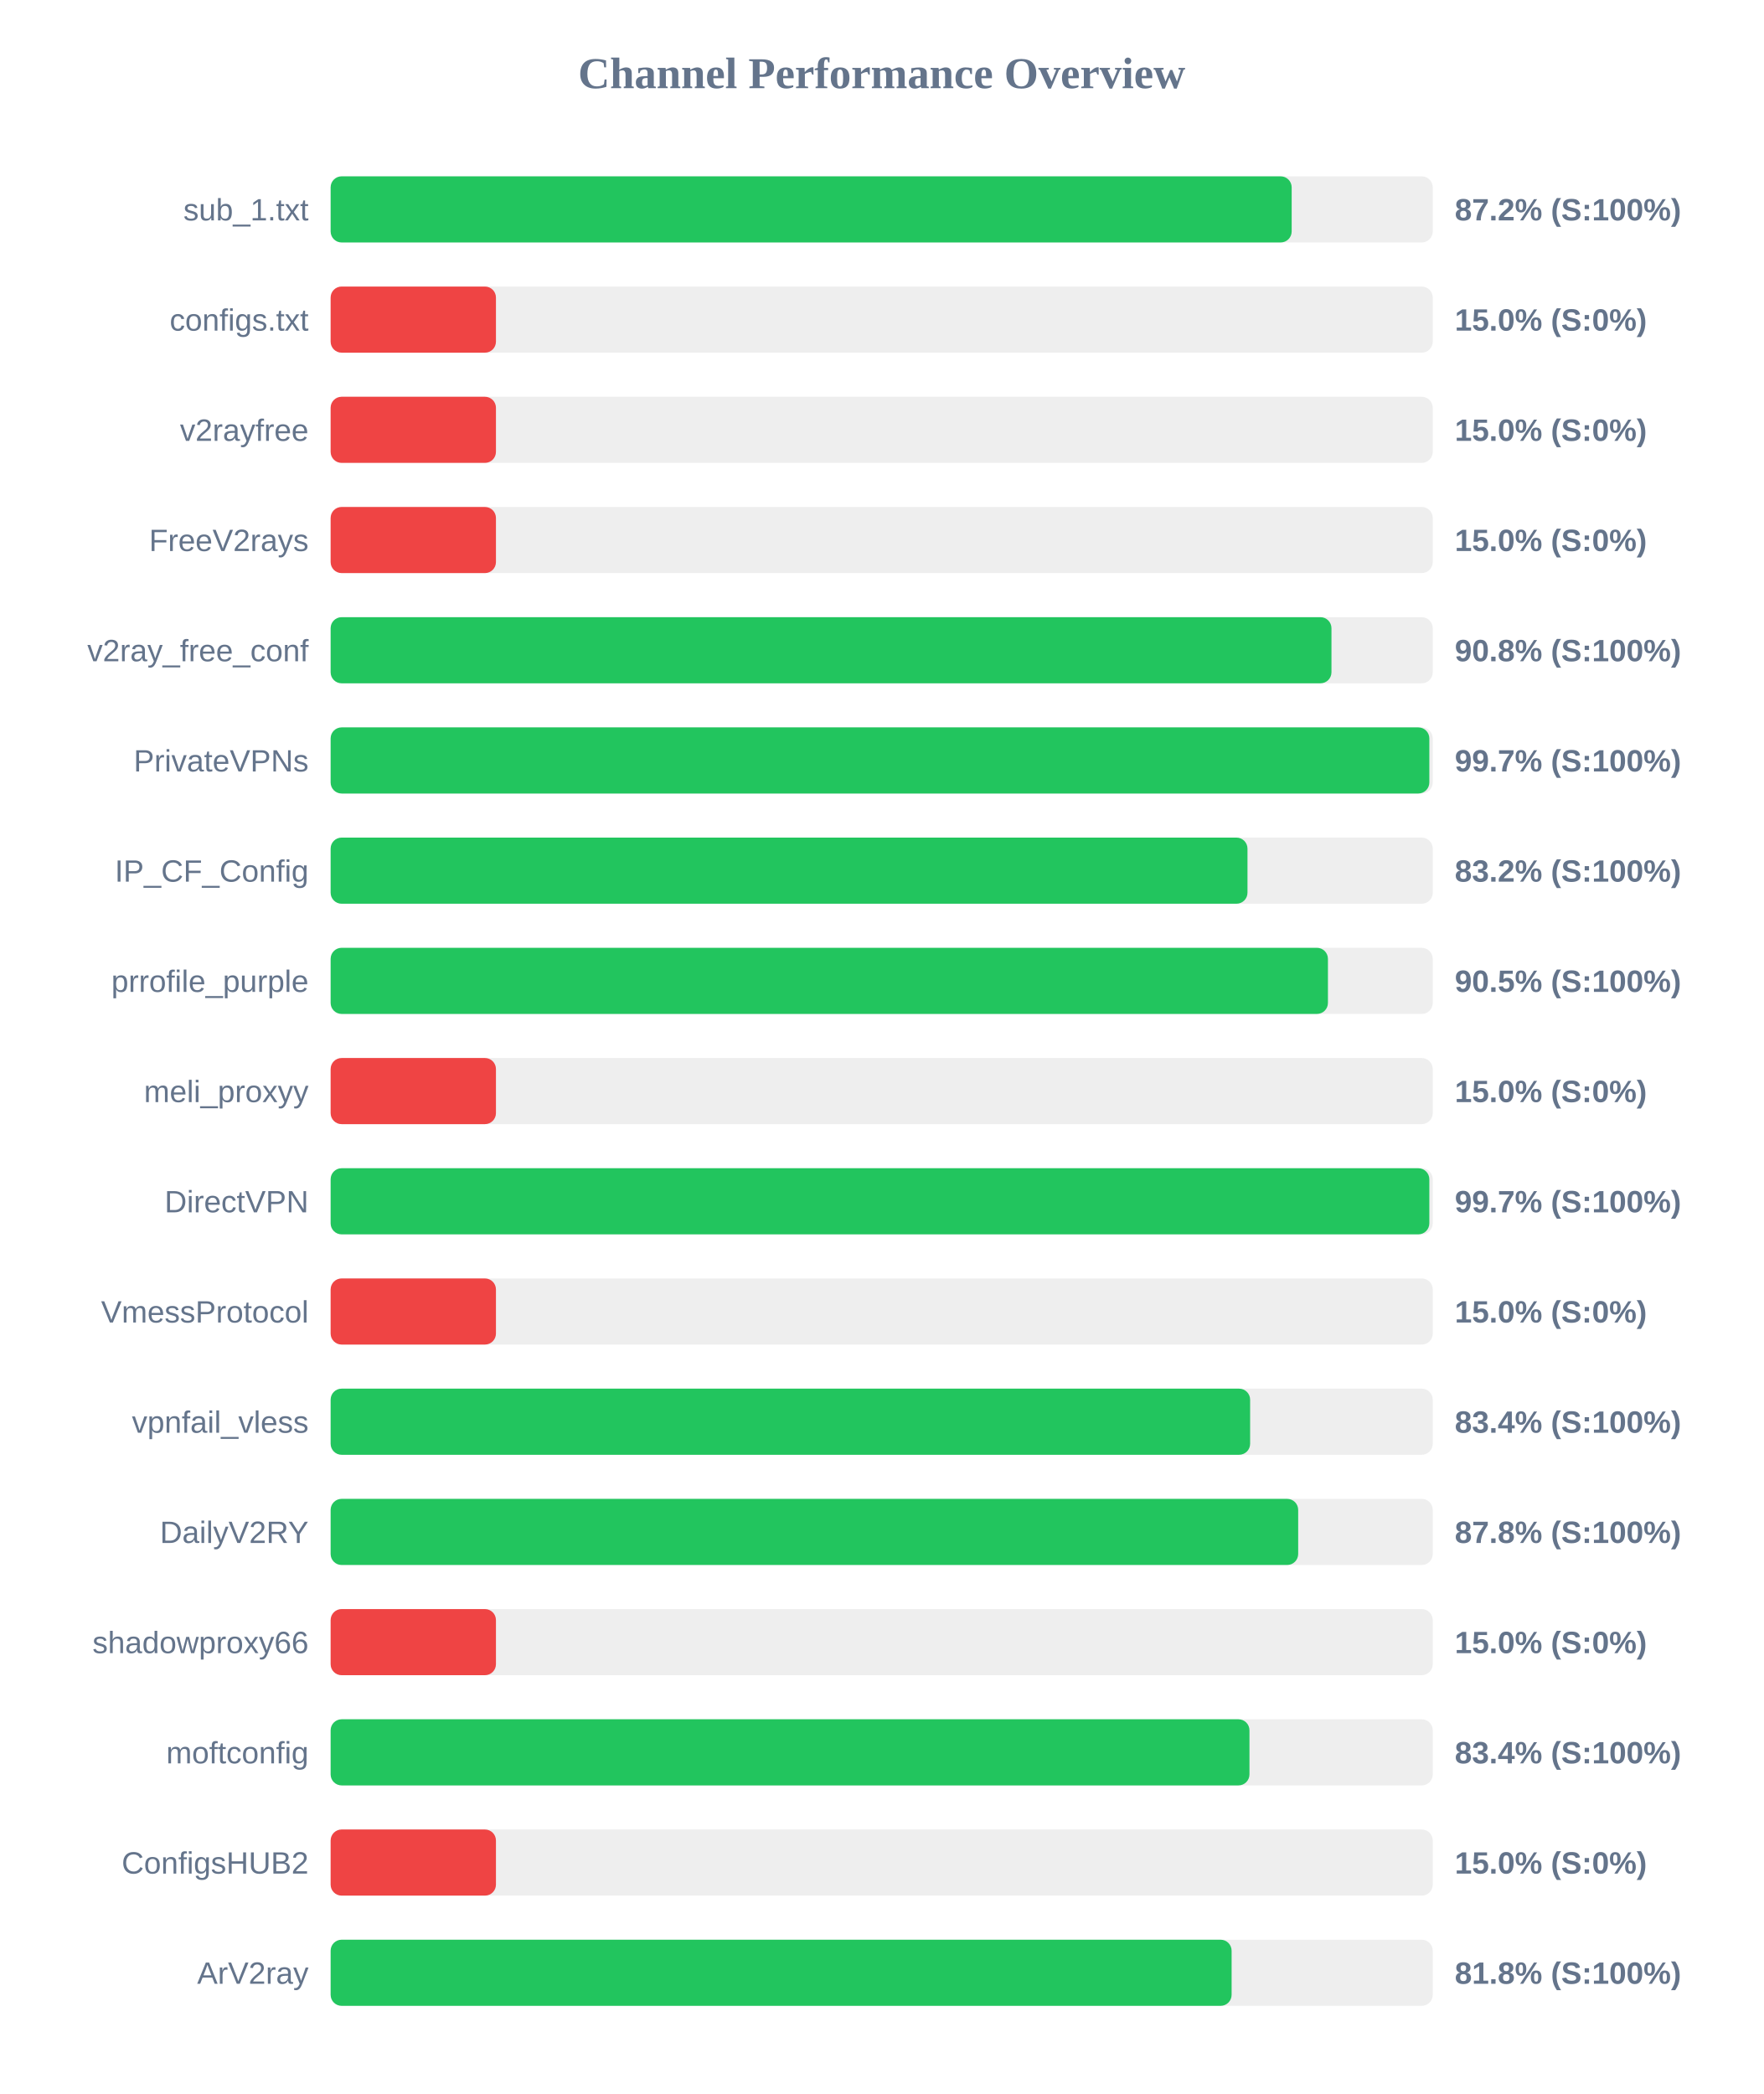
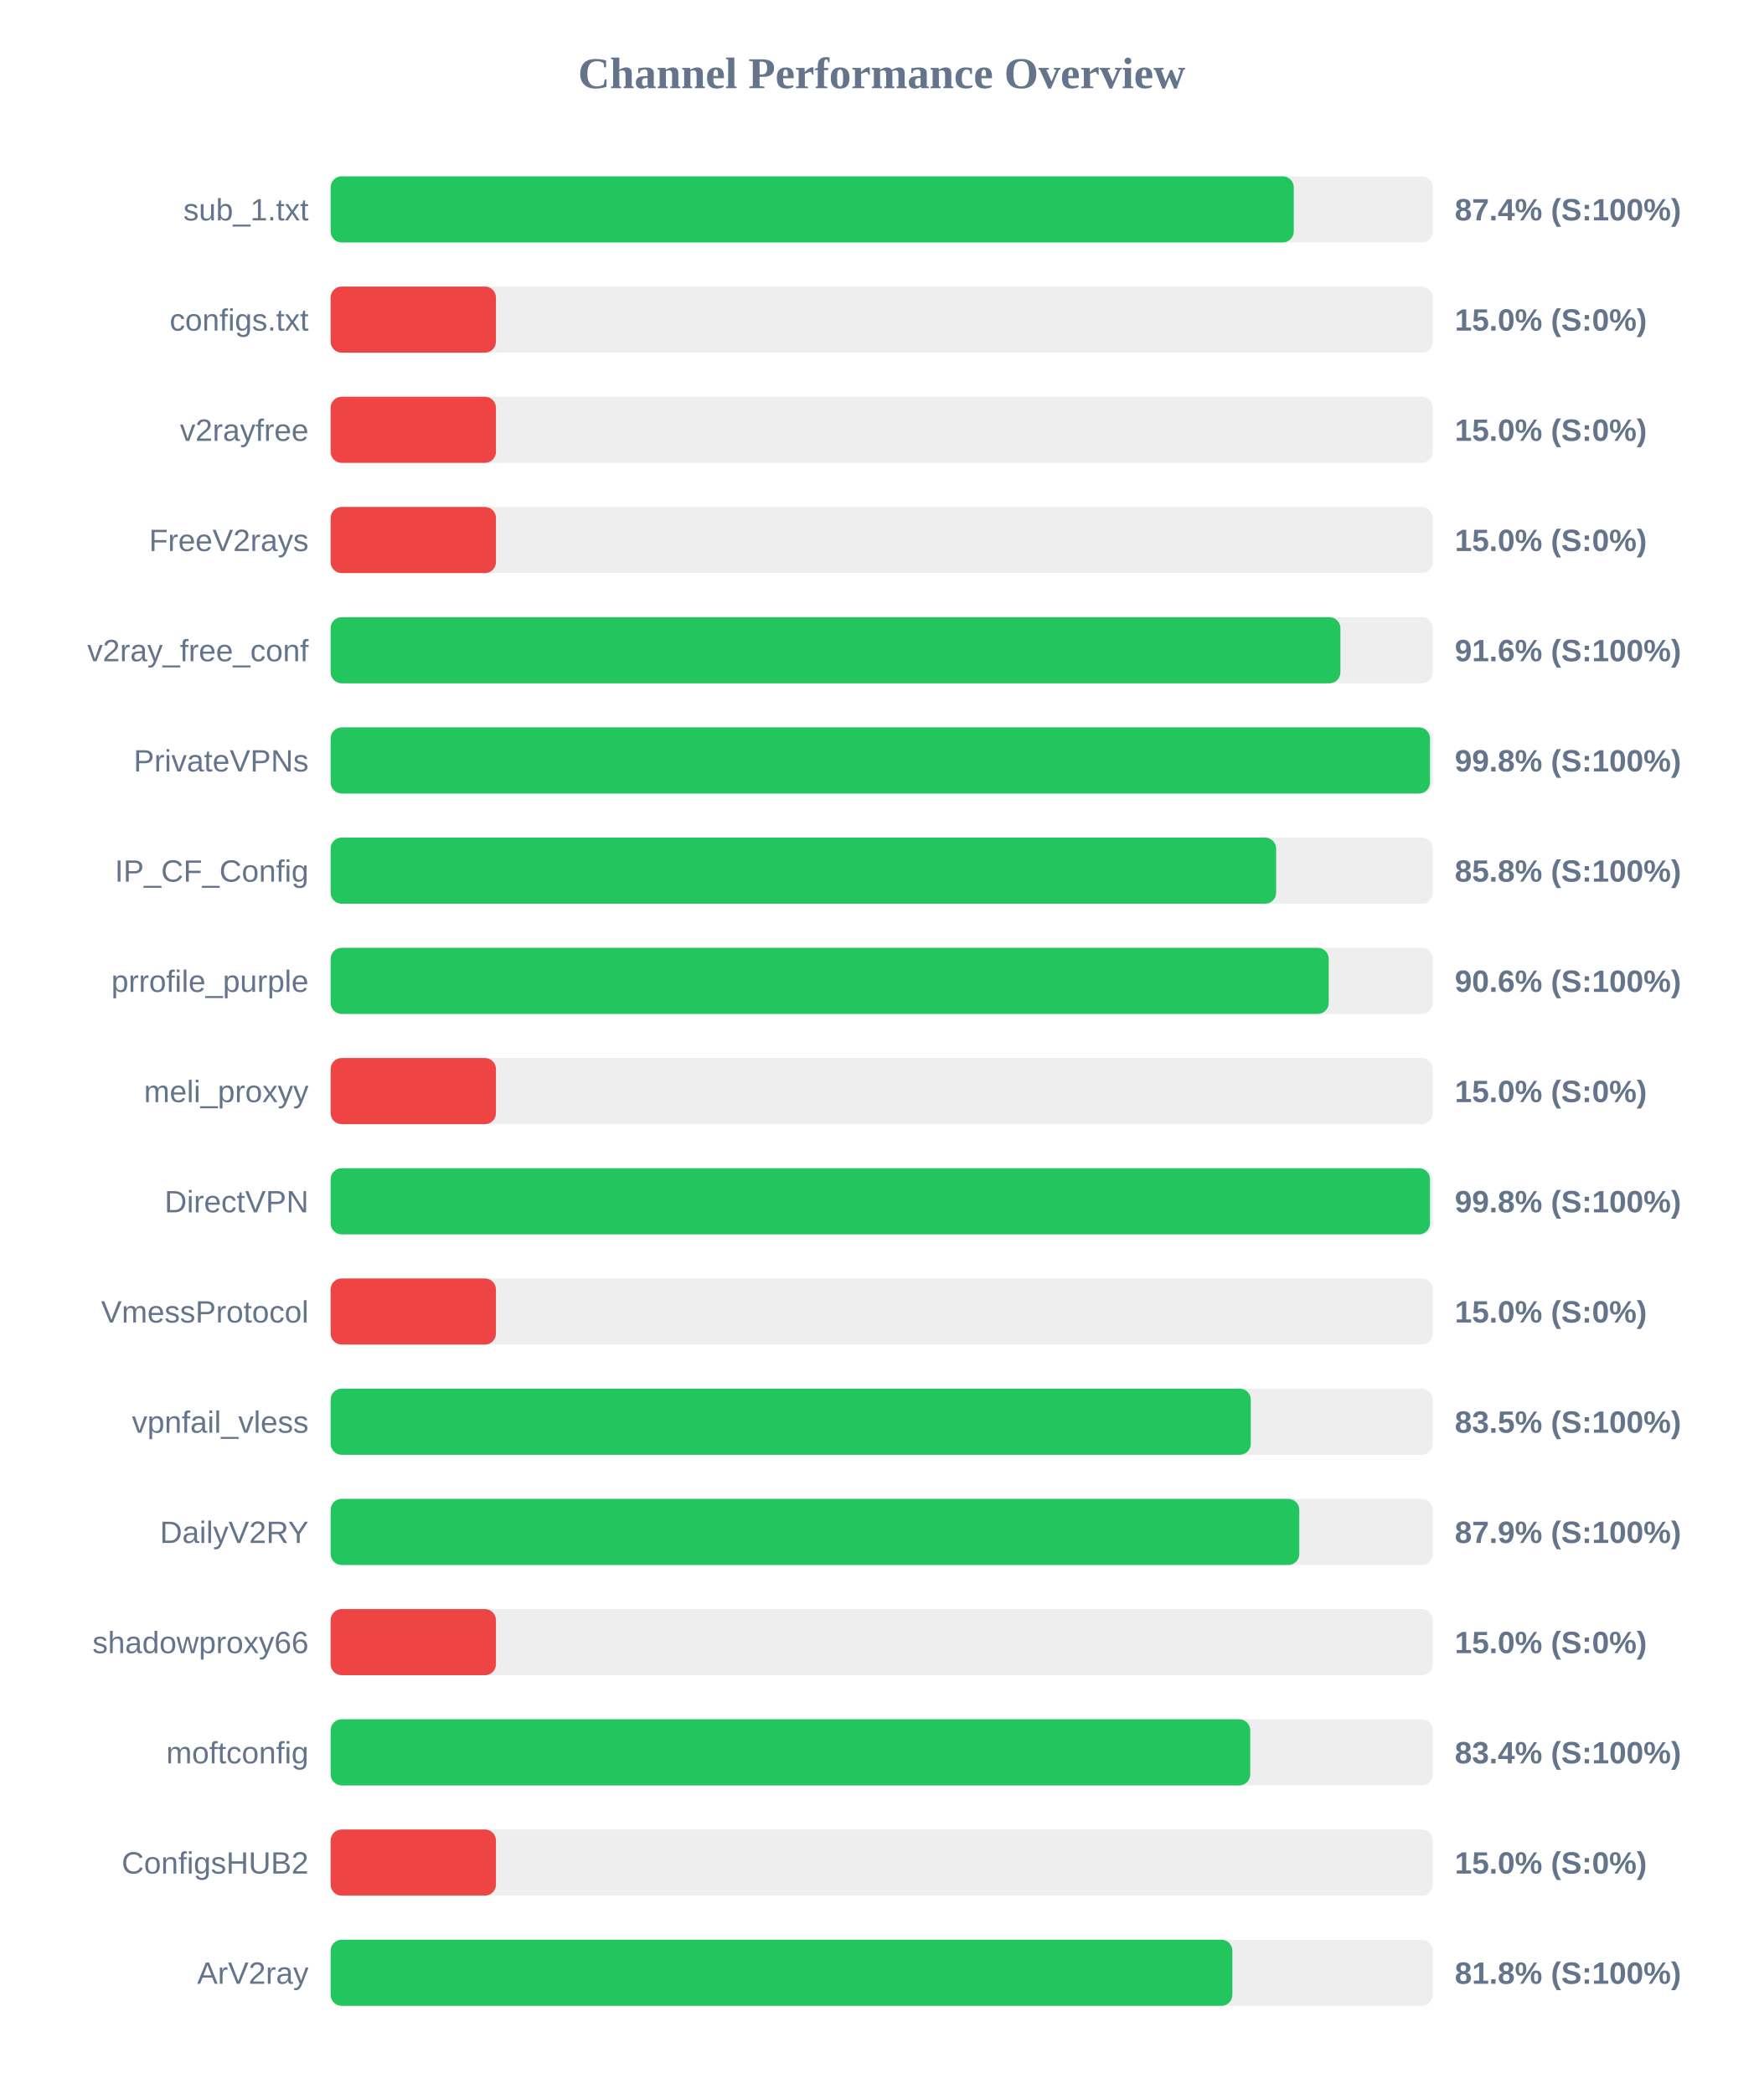
<svg xmlns="http://www.w3.org/2000/svg" width="800" height="950" version="1.1">
  <style>
        .row { font: 14px Arial; fill: #64748b; }
        .score { font: bold 14px Arial; fill: #64748b; }
    </style>
  <text x="400" y="40" text-anchor="middle" font-size="20px" font-weight="bold" fill="#64748b">Channel Performance Overview</text>
  <rect x="150" y="80" width="500" height="30" fill="#eee" rx="5" />
-   <rect x="150" y="80" width="436.0" height="30" fill="#22c55e" rx="5" />
+   <rect x="150" y="80" width="436.95" height="30" fill="#22c55e" rx="5" />
  <text x="140" y="100" text-anchor="end" class="row">sub_1.txt</text>
-   <text x="660" y="100" text-anchor="start" class="score">87.2% (S:100%)</text>
+   <text x="660" y="100" text-anchor="start" class="score">87.4% (S:100%)</text>
  <rect x="150" y="130" width="500" height="30" fill="#eee" rx="5" />
  <rect x="150" y="130" width="75.0" height="30" fill="#ef4444" rx="5" />
  <text x="140" y="150" text-anchor="end" class="row">configs.txt</text>
  <text x="660" y="150" text-anchor="start" class="score">15.0% (S:0%)</text>
  <rect x="150" y="180" width="500" height="30" fill="#eee" rx="5" />
  <rect x="150" y="180" width="75.0" height="30" fill="#ef4444" rx="5" />
  <text x="140" y="200" text-anchor="end" class="row">v2rayfree</text>
  <text x="660" y="200" text-anchor="start" class="score">15.0% (S:0%)</text>
  <rect x="150" y="230" width="500" height="30" fill="#eee" rx="5" />
  <rect x="150" y="230" width="75.0" height="30" fill="#ef4444" rx="5" />
  <text x="140" y="250" text-anchor="end" class="row">FreeV2rays</text>
  <text x="660" y="250" text-anchor="start" class="score">15.0% (S:0%)</text>
  <rect x="150" y="280" width="500" height="30" fill="#eee" rx="5" />
-   <rect x="150" y="280" width="454.05" height="30" fill="#22c55e" rx="5" />
+   <rect x="150" y="280" width="458.1" height="30" fill="#22c55e" rx="5" />
  <text x="140" y="300" text-anchor="end" class="row">v2ray_free_conf</text>
-   <text x="660" y="300" text-anchor="start" class="score">90.8% (S:100%)</text>
+   <text x="660" y="300" text-anchor="start" class="score">91.6% (S:100%)</text>
  <rect x="150" y="330" width="500" height="30" fill="#eee" rx="5" />
-   <rect x="150" y="330" width="498.45" height="30" fill="#22c55e" rx="5" />
+   <rect x="150" y="330" width="498.75" height="30" fill="#22c55e" rx="5" />
  <text x="140" y="350" text-anchor="end" class="row">PrivateVPNs</text>
-   <text x="660" y="350" text-anchor="start" class="score">99.7% (S:100%)</text>
+   <text x="660" y="350" text-anchor="start" class="score">99.8% (S:100%)</text>
  <rect x="150" y="380" width="500" height="30" fill="#eee" rx="5" />
-   <rect x="150" y="380" width="415.95" height="30" fill="#22c55e" rx="5" />
+   <rect x="150" y="380" width="428.95" height="30" fill="#22c55e" rx="5" />
  <text x="140" y="400" text-anchor="end" class="row">IP_CF_Config</text>
-   <text x="660" y="400" text-anchor="start" class="score">83.2% (S:100%)</text>
+   <text x="660" y="400" text-anchor="start" class="score">85.8% (S:100%)</text>
  <rect x="150" y="430" width="500" height="30" fill="#eee" rx="5" />
-   <rect x="150" y="430" width="452.45" height="30" fill="#22c55e" rx="5" />
+   <rect x="150" y="430" width="452.8" height="30" fill="#22c55e" rx="5" />
  <text x="140" y="450" text-anchor="end" class="row">prrofile_purple</text>
-   <text x="660" y="450" text-anchor="start" class="score">90.5% (S:100%)</text>
+   <text x="660" y="450" text-anchor="start" class="score">90.6% (S:100%)</text>
  <rect x="150" y="480" width="500" height="30" fill="#eee" rx="5" />
  <rect x="150" y="480" width="75.0" height="30" fill="#ef4444" rx="5" />
  <text x="140" y="500" text-anchor="end" class="row">meli_proxyy</text>
  <text x="660" y="500" text-anchor="start" class="score">15.0% (S:0%)</text>
  <rect x="150" y="530" width="500" height="30" fill="#eee" rx="5" />
-   <rect x="150" y="530" width="498.45" height="30" fill="#22c55e" rx="5" />
+   <rect x="150" y="530" width="498.75" height="30" fill="#22c55e" rx="5" />
  <text x="140" y="550" text-anchor="end" class="row">DirectVPN</text>
-   <text x="660" y="550" text-anchor="start" class="score">99.7% (S:100%)</text>
+   <text x="660" y="550" text-anchor="start" class="score">99.8% (S:100%)</text>
  <rect x="150" y="580" width="500" height="30" fill="#eee" rx="5" />
  <rect x="150" y="580" width="75.0" height="30" fill="#ef4444" rx="5" />
  <text x="140" y="600" text-anchor="end" class="row">VmessProtocol</text>
  <text x="660" y="600" text-anchor="start" class="score">15.0% (S:0%)</text>
  <rect x="150" y="630" width="500" height="30" fill="#eee" rx="5" />
-   <rect x="150" y="630" width="417.15" height="30" fill="#22c55e" rx="5" />
+   <rect x="150" y="630" width="417.45" height="30" fill="#22c55e" rx="5" />
  <text x="140" y="650" text-anchor="end" class="row">vpnfail_vless</text>
-   <text x="660" y="650" text-anchor="start" class="score">83.4% (S:100%)</text>
+   <text x="660" y="650" text-anchor="start" class="score">83.5% (S:100%)</text>
  <rect x="150" y="680" width="500" height="30" fill="#eee" rx="5" />
-   <rect x="150" y="680" width="438.95" height="30" fill="#22c55e" rx="5" />
+   <rect x="150" y="680" width="439.45" height="30" fill="#22c55e" rx="5" />
  <text x="140" y="700" text-anchor="end" class="row">DailyV2RY</text>
-   <text x="660" y="700" text-anchor="start" class="score">87.8% (S:100%)</text>
+   <text x="660" y="700" text-anchor="start" class="score">87.9% (S:100%)</text>
  <rect x="150" y="730" width="500" height="30" fill="#eee" rx="5" />
  <rect x="150" y="730" width="75.0" height="30" fill="#ef4444" rx="5" />
  <text x="140" y="750" text-anchor="end" class="row">shadowproxy66</text>
  <text x="660" y="750" text-anchor="start" class="score">15.0% (S:0%)</text>
  <rect x="150" y="780" width="500" height="30" fill="#eee" rx="5" />
-   <rect x="150" y="780" width="416.85" height="30" fill="#22c55e" rx="5" />
+   <rect x="150" y="780" width="417.2" height="30" fill="#22c55e" rx="5" />
  <text x="140" y="800" text-anchor="end" class="row">moftconfig</text>
  <text x="660" y="800" text-anchor="start" class="score">83.4% (S:100%)</text>
  <rect x="150" y="830" width="500" height="30" fill="#eee" rx="5" />
  <rect x="150" y="830" width="75.0" height="30" fill="#ef4444" rx="5" />
  <text x="140" y="850" text-anchor="end" class="row">ConfigsHUB2</text>
  <text x="660" y="850" text-anchor="start" class="score">15.0% (S:0%)</text>
  <rect x="150" y="880" width="500" height="30" fill="#eee" rx="5" />
-   <rect x="150" y="880" width="408.75" height="30" fill="#22c55e" rx="5" />
+   <rect x="150" y="880" width="409.1" height="30" fill="#22c55e" rx="5" />
  <text x="140" y="900" text-anchor="end" class="row">ArV2ray</text>
  <text x="660" y="900" text-anchor="start" class="score">81.8% (S:100%)</text>
</svg>
